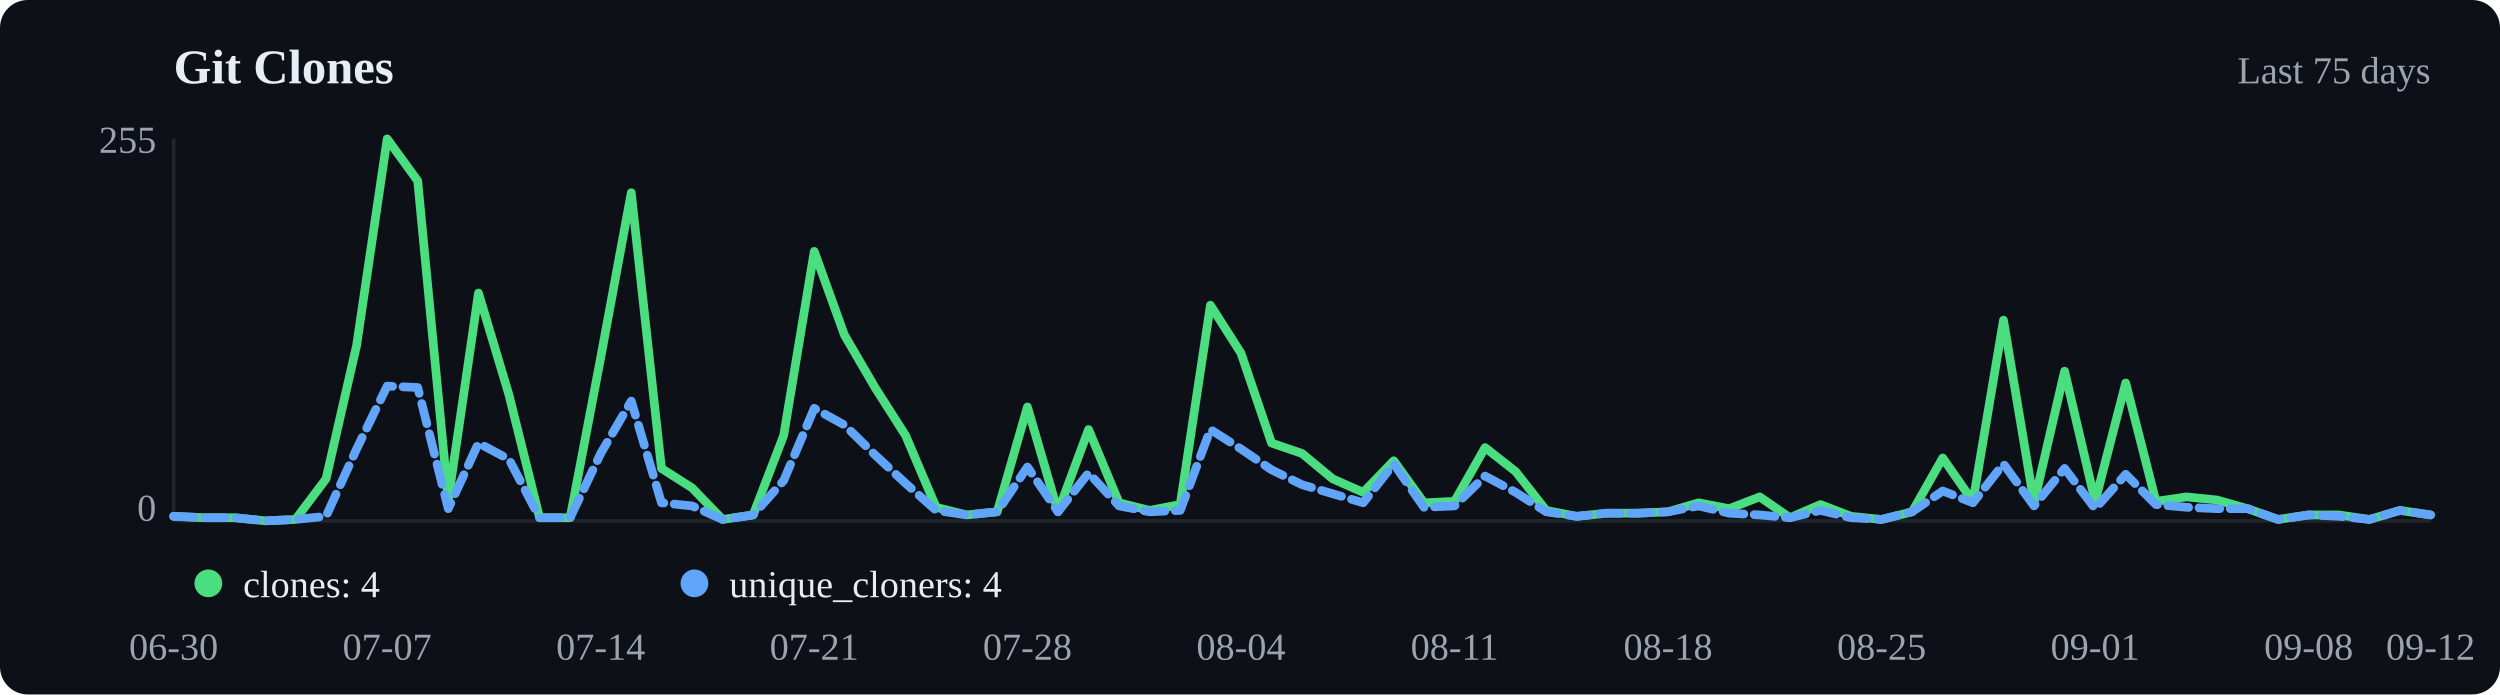
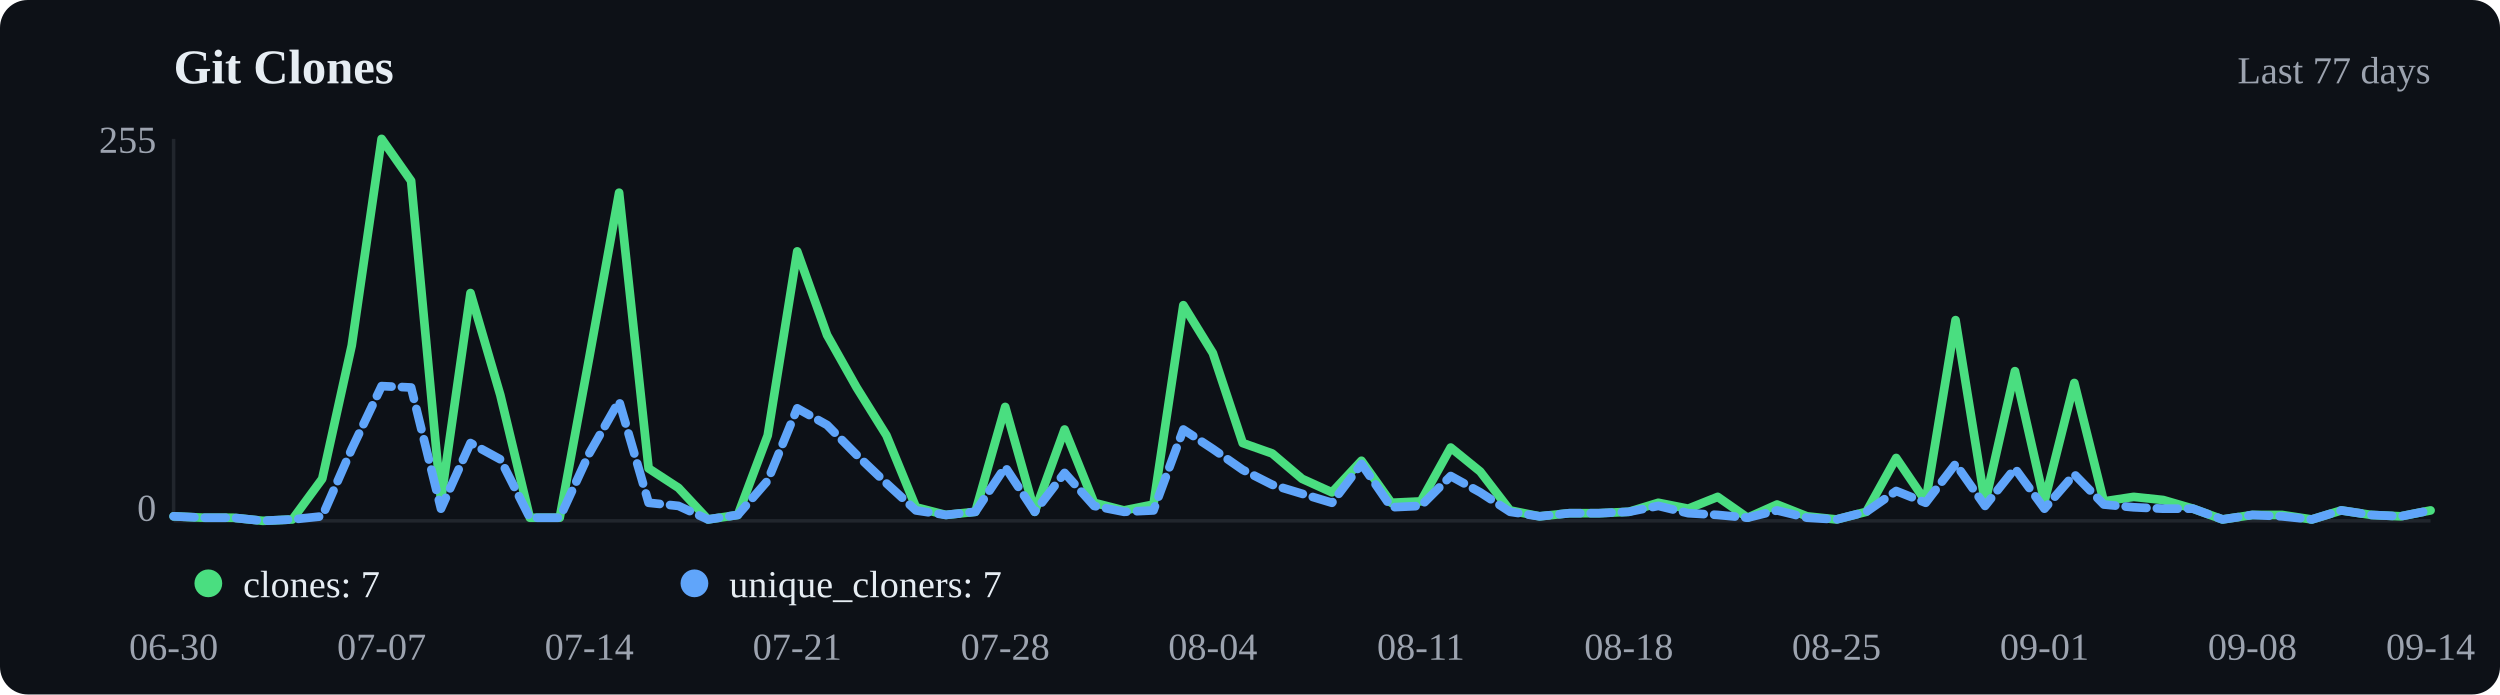
<svg xmlns="http://www.w3.org/2000/svg" viewBox="0 0 720 200" width="720" height="200">
  <rect width="720" height="200" fill="#0d1117" rx="8" />
  <text x="50" y="24" font-size="14" font-weight="600" fill="#e6edf3">Git Clones</text>
-   <text x="700" y="24" text-anchor="end" font-size="11" fill="#9ca3af">Last 75 days</text>
+   <text x="700" y="24" text-anchor="end" font-size="11" fill="#9ca3af">Last 77 days</text>
  <line x1="50" y1="40" x2="50" y2="150" stroke="#21262d" />
  <line x1="50" y1="150" x2="700" y2="150" stroke="#21262d" />
-   <polyline points="50.0,148.7 58.8,149.1 67.6,149.1 76.4,150.0 85.1,149.6 93.9,137.9 102.7,99.5 111.5,40.0 120.3,52.1 129.1,144.0 137.8,84.4 146.6,113.8 155.4,149.1 164.2,149.1 173.0,103.0 181.8,55.5 190.5,134.9 199.3,140.5 208.1,149.6 216.9,148.3 225.7,125.4 234.5,72.4 243.2,96.5 252.0,111.6 260.8,125.4 269.6,146.1 278.4,148.3 287.2,147.4 295.9,117.2 304.7,147.4 313.5,123.7 322.3,144.8 331.1,147.0 339.9,145.3 348.6,87.9 357.4,101.7 366.2,127.6 375.0,130.6 383.8,137.9 392.6,141.8 401.4,132.7 410.1,144.8 418.9,144.4 427.7,128.9 436.5,135.8 445.3,147.0 454.1,148.7 462.8,147.8 471.6,147.8 480.4,147.4 489.2,144.8 498.0,146.5 506.8,143.1 515.5,149.1 524.3,145.3 533.1,148.7 541.9,149.6 550.7,147.4 559.5,131.9 568.2,144.4 577.0,92.2 585.8,144.8 594.6,106.9 603.4,144.4 612.2,110.3 620.9,144.4 629.7,143.1 638.5,144.0 647.3,146.5 656.1,149.6 664.9,148.3 673.6,148.3 682.4,149.6 691.2,147.0 700.0,148.3" fill="none" stroke="#4ade80" stroke-width="2.5" stroke-linecap="round" stroke-linejoin="round" />
-   <polyline points="50.0,148.7 58.8,149.1 67.6,149.1 76.4,150.0 85.1,149.6 93.9,148.7 102.7,129.3 111.5,111.2 120.3,111.6 129.1,146.5 137.8,127.6 146.6,132.3 155.4,149.1 164.2,149.1 173.0,130.6 181.8,115.5 190.5,144.8 199.3,145.7 208.1,149.6 216.9,148.3 225.7,138.4 234.5,117.6 243.2,122.4 252.0,131.0 260.8,139.2 269.6,147.0 278.4,148.3 287.2,147.4 295.9,134.5 304.7,147.4 313.5,136.2 322.3,145.7 331.1,147.4 339.9,147.0 348.6,123.7 357.4,129.3 366.2,135.3 375.0,139.6 383.8,142.2 392.6,144.8 401.4,133.6 410.1,146.1 418.9,145.7 427.7,137.1 436.5,141.8 445.3,147.4 454.1,148.7 462.8,147.8 471.6,147.8 480.4,147.4 489.2,145.7 498.0,147.8 506.8,148.3 515.5,149.1 524.3,147.0 533.1,149.1 541.9,149.6 550.7,147.4 559.5,141.4 568.2,144.8 577.0,133.6 585.8,145.7 594.6,134.9 603.4,146.5 612.2,136.6 620.9,145.3 629.7,146.1 638.5,146.5 647.3,146.5 656.1,149.6 664.9,148.3 673.6,148.7 682.4,149.6 691.2,147.0 700.0,148.3" fill="none" stroke="#60a5fa" stroke-width="2.5" stroke-linecap="round" stroke-linejoin="round" stroke-dasharray="6,3" />
+   <polyline points="50.0,148.7 58.6,149.1 67.1,149.1 75.7,150.0 84.2,149.6 92.8,137.9 101.3,99.5 109.9,40.0 118.4,52.1 127.0,144.0 135.5,84.4 144.1,113.8 152.6,149.1 161.2,149.1 169.7,103.0 178.3,55.5 186.8,134.9 195.4,140.5 203.9,149.6 212.5,148.3 221.1,125.4 229.6,72.4 238.2,96.5 246.7,111.6 255.3,125.4 263.8,146.1 272.4,148.3 280.9,147.4 289.5,117.2 298.0,147.4 306.6,123.7 315.1,144.8 323.7,147.0 332.2,145.3 340.8,87.9 349.3,101.7 357.9,127.6 366.4,130.6 375.0,137.9 383.6,141.8 392.1,132.7 400.7,144.8 409.2,144.4 417.8,128.9 426.3,135.8 434.9,147.0 443.4,148.7 452.0,147.8 460.5,147.8 469.1,147.4 477.6,144.8 486.2,146.5 494.7,143.1 503.3,149.1 511.8,145.3 520.4,148.7 528.9,149.6 537.5,147.4 546.1,131.9 554.6,144.4 563.2,92.2 571.7,144.8 580.3,106.9 588.8,144.4 597.4,110.3 605.9,144.4 614.5,143.1 623.0,144.0 631.6,146.5 640.1,149.6 648.7,148.3 657.2,148.3 665.8,149.6 674.3,147.0 682.9,148.3 691.4,148.7 700.0,147.0" fill="none" stroke="#4ade80" stroke-width="2.5" stroke-linecap="round" stroke-linejoin="round" />
+   <polyline points="50.0,148.7 58.6,149.1 67.1,149.1 75.7,150.0 84.2,149.6 92.8,148.7 101.3,129.3 109.9,111.2 118.4,111.6 127.0,146.5 135.5,127.6 144.1,132.3 152.6,149.1 161.2,149.1 169.7,130.6 178.3,115.5 186.8,144.8 195.4,145.7 203.9,149.6 212.5,148.3 221.1,138.4 229.6,117.6 238.2,122.4 246.7,131.0 255.3,139.2 263.8,147.0 272.4,148.3 280.9,147.4 289.5,134.5 298.0,147.4 306.6,136.2 315.1,145.7 323.7,147.4 332.2,147.0 340.8,123.7 349.3,129.3 357.9,135.3 366.4,139.6 375.0,142.2 383.6,144.8 392.1,133.6 400.7,146.1 409.2,145.7 417.8,137.1 426.3,141.8 434.9,147.4 443.4,148.7 452.0,147.8 460.5,147.8 469.1,147.4 477.6,145.7 486.2,147.8 494.7,148.3 503.3,149.1 511.8,147.0 520.4,149.1 528.9,149.6 537.5,147.4 546.1,141.4 554.6,144.8 563.2,133.6 571.7,145.7 580.3,134.9 588.8,146.5 597.4,136.6 605.9,145.3 614.5,146.1 623.0,146.5 631.6,146.5 640.1,149.6 648.7,148.3 657.2,148.7 665.8,149.6 674.3,147.0 682.9,148.3 691.4,148.7 700.0,147.0" fill="none" stroke="#60a5fa" stroke-width="2.5" stroke-linecap="round" stroke-linejoin="round" stroke-dasharray="6,3" />
  <circle cx="60" cy="168" r="4" fill="#4ade80" />
-   <text x="70" y="172" font-size="11" fill="#e6edf3">clones: 4</text>
+   <text x="70" y="172" font-size="11" fill="#e6edf3">clones: 7</text>
  <circle cx="200" cy="168" r="4" fill="#60a5fa" />
-   <text x="210" y="172" font-size="11" fill="#e6edf3">unique_cloners: 4</text>
+   <text x="210" y="172" font-size="11" fill="#e6edf3">unique_cloners: 7</text>
  <text x="50.0" y="190" text-anchor="middle" font-size="11" fill="#9ca3af">06-30</text>
-   <text x="111.5" y="190" text-anchor="middle" font-size="11" fill="#9ca3af">07-07</text>
-   <text x="173.0" y="190" text-anchor="middle" font-size="11" fill="#9ca3af">07-14</text>
-   <text x="234.5" y="190" text-anchor="middle" font-size="11" fill="#9ca3af">07-21</text>
-   <text x="295.9" y="190" text-anchor="middle" font-size="11" fill="#9ca3af">07-28</text>
-   <text x="357.4" y="190" text-anchor="middle" font-size="11" fill="#9ca3af">08-04</text>
-   <text x="418.9" y="190" text-anchor="middle" font-size="11" fill="#9ca3af">08-11</text>
-   <text x="480.4" y="190" text-anchor="middle" font-size="11" fill="#9ca3af">08-18</text>
-   <text x="541.9" y="190" text-anchor="middle" font-size="11" fill="#9ca3af">08-25</text>
-   <text x="603.4" y="190" text-anchor="middle" font-size="11" fill="#9ca3af">09-01</text>
-   <text x="664.9" y="190" text-anchor="middle" font-size="11" fill="#9ca3af">09-08</text>
-   <text x="700.0" y="190" text-anchor="middle" font-size="11" fill="#9ca3af">09-12</text>
+   <text x="109.9" y="190" text-anchor="middle" font-size="11" fill="#9ca3af">07-07</text>
+   <text x="169.7" y="190" text-anchor="middle" font-size="11" fill="#9ca3af">07-14</text>
+   <text x="229.6" y="190" text-anchor="middle" font-size="11" fill="#9ca3af">07-21</text>
+   <text x="289.5" y="190" text-anchor="middle" font-size="11" fill="#9ca3af">07-28</text>
+   <text x="349.3" y="190" text-anchor="middle" font-size="11" fill="#9ca3af">08-04</text>
+   <text x="409.2" y="190" text-anchor="middle" font-size="11" fill="#9ca3af">08-11</text>
+   <text x="469.1" y="190" text-anchor="middle" font-size="11" fill="#9ca3af">08-18</text>
+   <text x="528.9" y="190" text-anchor="middle" font-size="11" fill="#9ca3af">08-25</text>
+   <text x="588.8" y="190" text-anchor="middle" font-size="11" fill="#9ca3af">09-01</text>
+   <text x="648.7" y="190" text-anchor="middle" font-size="11" fill="#9ca3af">09-08</text>
+   <text x="700.0" y="190" text-anchor="middle" font-size="11" fill="#9ca3af">09-14</text>
  <text x="45" y="44" text-anchor="end" font-size="11" fill="#9ca3af">255</text>
  <text x="45" y="150" text-anchor="end" font-size="11" fill="#9ca3af">0</text>
</svg>
